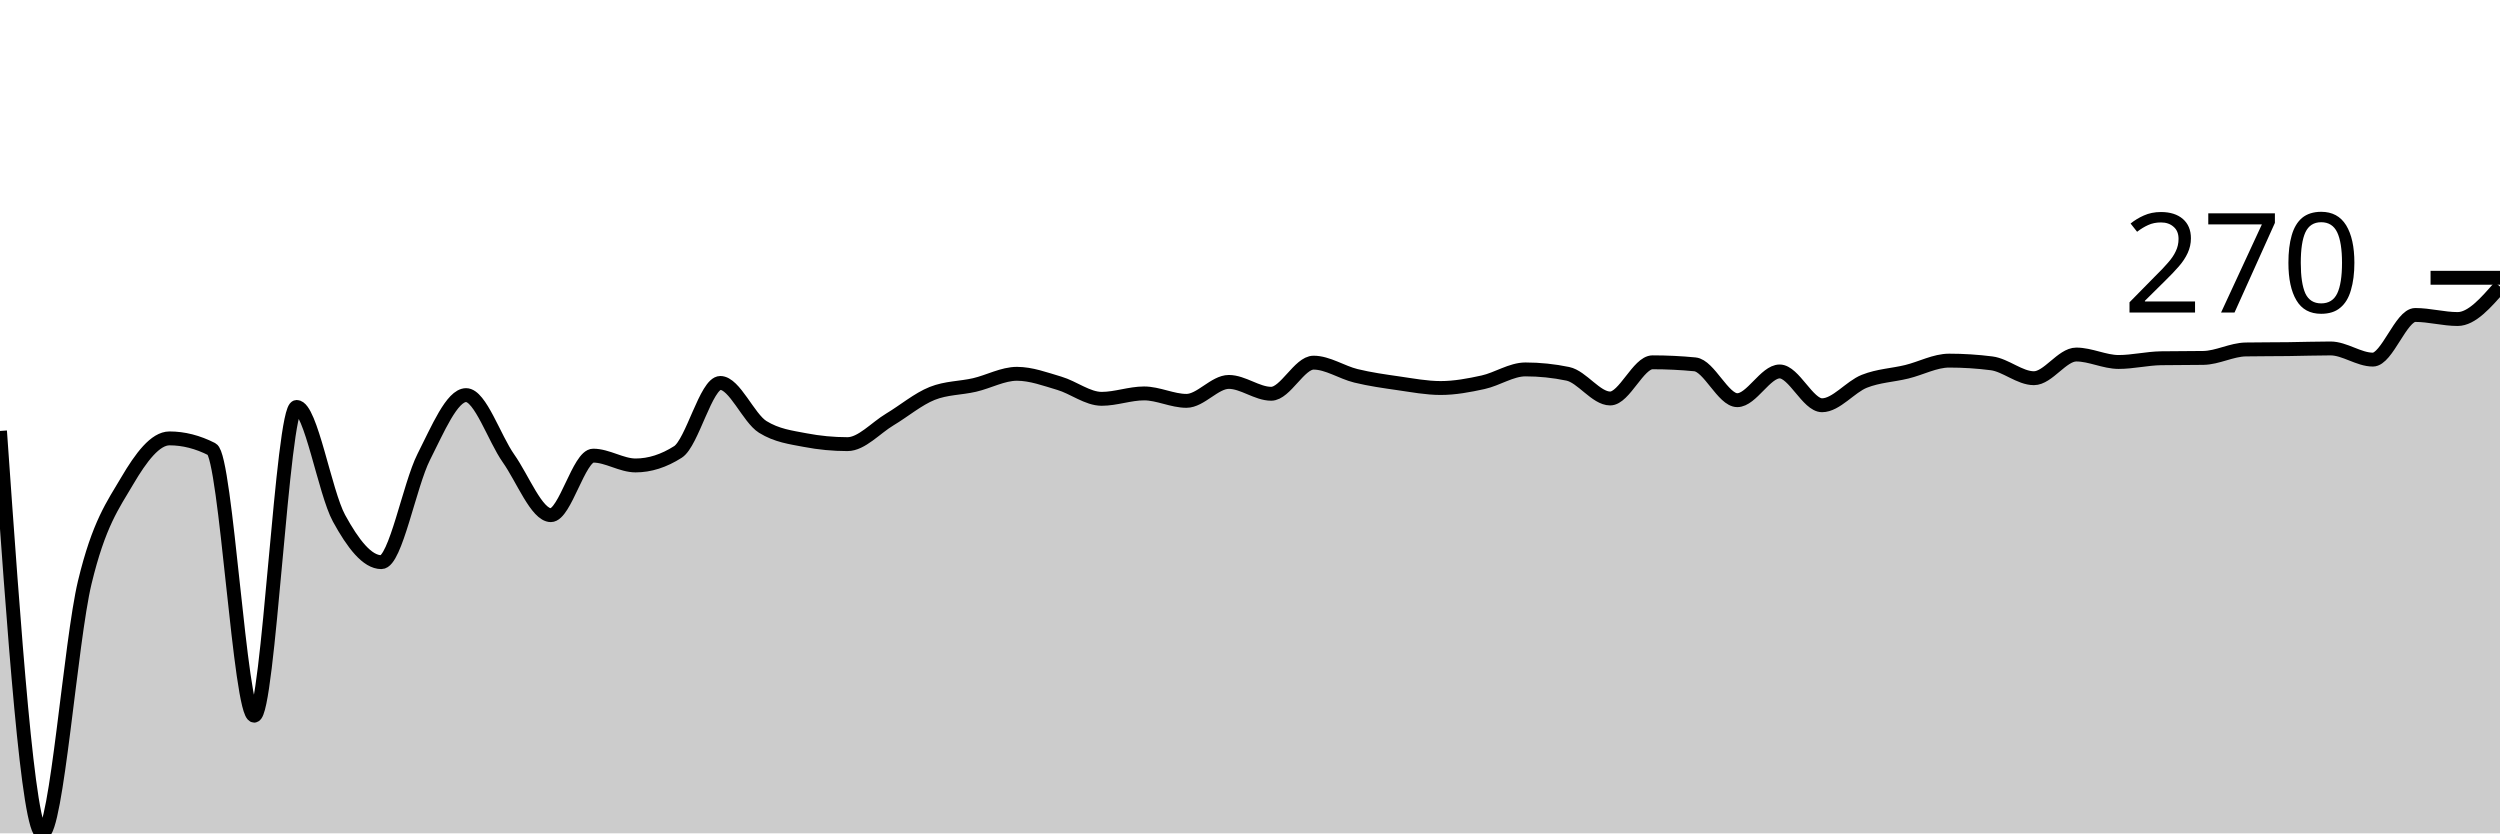
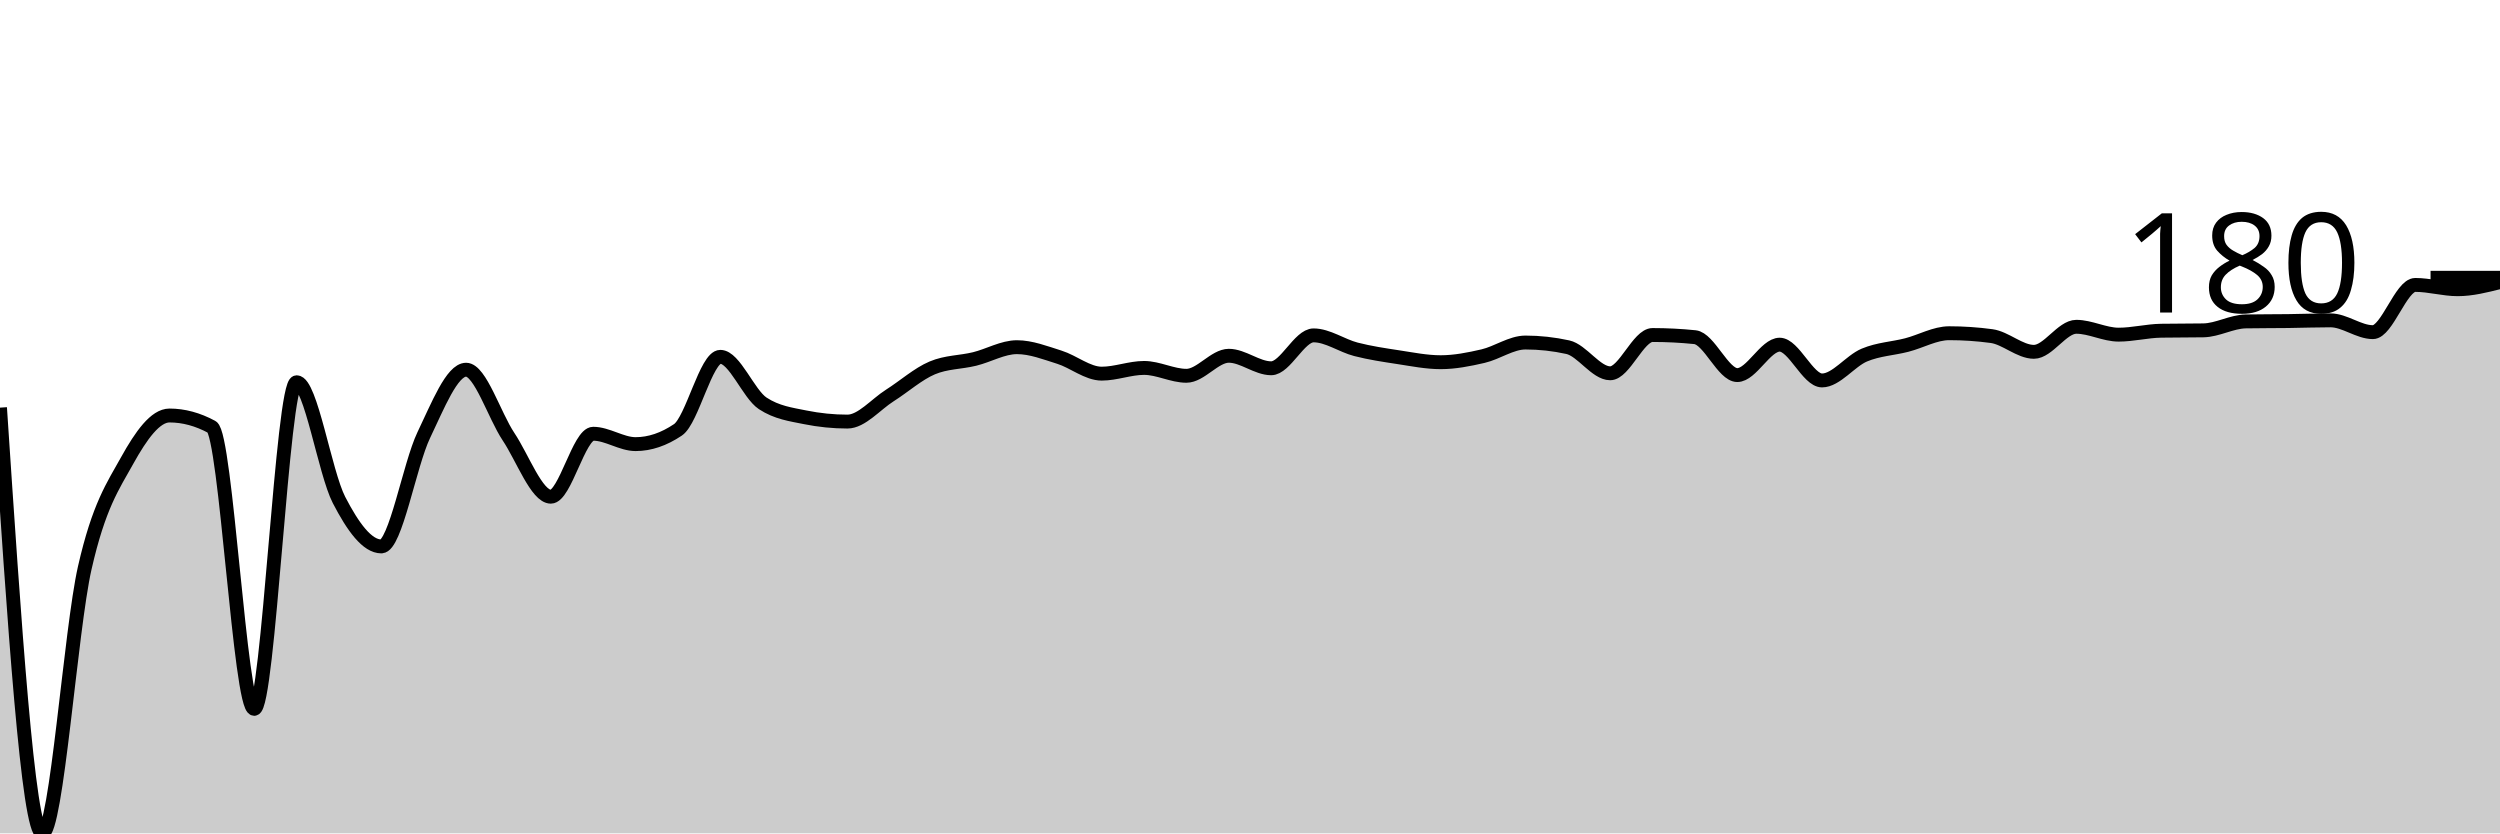
<svg xmlns="http://www.w3.org/2000/svg" viewBox="0 0 180 60">
  <g transform="translate(0,20)">
-     <path class="area" fill="rgba(0, 0, 0, 0.2)" d="M0,11.029C1.017,25.514,2.034,40,3.051,40C4.068,40,5.085,26.164,6.102,21.935C7.119,17.707,8.136,16.36,9.153,14.632C10.169,12.903,11.186,11.564,12.203,11.564C13.22,11.564,14.237,11.824,15.254,12.343C16.271,12.863,17.288,31.528,18.305,31.528C19.322,31.528,20.339,9.3,21.356,9.3C22.373,9.3,23.39,15.447,24.407,17.31C25.424,19.172,26.441,20.475,27.458,20.475C28.475,20.475,29.492,14.908,30.508,12.903C31.525,10.899,32.542,8.448,33.559,8.448C34.576,8.448,35.593,11.56,36.61,13.001C37.627,14.441,38.644,17.091,39.661,17.091C40.678,17.091,41.695,12.806,42.712,12.806C43.729,12.806,44.746,13.512,45.763,13.512C46.78,13.512,47.797,13.187,48.814,12.538C49.831,11.889,50.847,7.572,51.864,7.572C52.881,7.572,53.898,10.103,54.915,10.736C55.932,11.369,56.949,11.491,57.966,11.686C58.983,11.881,60,11.978,61.017,11.978C62.034,11.978,63.051,10.809,64.068,10.201C65.085,9.592,66.102,8.732,67.119,8.326C68.136,7.92,69.153,7.953,70.169,7.718C71.186,7.482,72.203,6.914,73.22,6.914C74.237,6.914,75.254,7.296,76.271,7.596C77.288,7.896,78.305,8.716,79.322,8.716C80.339,8.716,81.356,8.326,82.373,8.326C83.39,8.326,84.407,8.862,85.424,8.862C86.441,8.862,87.458,7.498,88.475,7.498C89.492,7.498,90.508,8.351,91.525,8.351C92.542,8.351,93.559,6.111,94.576,6.111C95.593,6.111,96.61,6.813,97.627,7.06C98.644,7.308,99.661,7.45,100.678,7.596C101.695,7.742,102.712,7.937,103.729,7.937C104.746,7.937,105.763,7.746,106.78,7.523C107.797,7.3,108.814,6.598,109.831,6.598C110.847,6.598,111.864,6.703,112.881,6.914C113.898,7.125,114.915,8.691,115.932,8.691C116.949,8.691,117.966,6.086,118.983,6.086C120,6.086,121.017,6.135,122.034,6.233C123.051,6.33,124.068,8.813,125.085,8.813C126.102,8.813,127.119,6.744,128.136,6.744C129.153,6.744,130.169,9.178,131.186,9.178C132.203,9.178,133.22,7.851,134.237,7.45C135.254,7.048,136.271,7.016,137.288,6.768C138.305,6.521,139.322,5.965,140.339,5.965C141.356,5.965,142.373,6.03,143.39,6.159C144.407,6.289,145.424,7.231,146.441,7.231C147.458,7.231,148.475,5.526,149.492,5.526C150.508,5.526,151.525,6.062,152.542,6.062C153.559,6.062,154.576,5.811,155.593,5.794C156.61,5.778,157.627,5.786,158.644,5.77C159.661,5.754,160.678,5.178,161.695,5.161C162.712,5.145,163.729,5.149,164.746,5.137C165.763,5.125,166.78,5.088,167.797,5.088C168.814,5.088,169.831,5.892,170.847,5.892C171.864,5.892,172.881,2.678,173.898,2.678C174.915,2.678,175.932,2.97,176.949,2.97C177.966,2.97,178.983,1.802,180,0.633L180,40C178.983,40,177.966,40,176.949,40C175.932,40,174.915,40,173.898,40C172.881,40,171.864,40,170.847,40C169.831,40,168.814,40,167.797,40C166.78,40,165.763,40,164.746,40C163.729,40,162.712,40,161.695,40C160.678,40,159.661,40,158.644,40C157.627,40,156.61,40,155.593,40C154.576,40,153.559,40,152.542,40C151.525,40,150.508,40,149.492,40C148.475,40,147.458,40,146.441,40C145.424,40,144.407,40,143.39,40C142.373,40,141.356,40,140.339,40C139.322,40,138.305,40,137.288,40C136.271,40,135.254,40,134.237,40C133.22,40,132.203,40,131.186,40C130.169,40,129.153,40,128.136,40C127.119,40,126.102,40,125.085,40C124.068,40,123.051,40,122.034,40C121.017,40,120,40,118.983,40C117.966,40,116.949,40,115.932,40C114.915,40,113.898,40,112.881,40C111.864,40,110.847,40,109.831,40C108.814,40,107.797,40,106.78,40C105.763,40,104.746,40,103.729,40C102.712,40,101.695,40,100.678,40C99.661,40,98.644,40,97.627,40C96.61,40,95.593,40,94.576,40C93.559,40,92.542,40,91.525,40C90.508,40,89.492,40,88.475,40C87.458,40,86.441,40,85.424,40C84.407,40,83.39,40,82.373,40C81.356,40,80.339,40,79.322,40C78.305,40,77.288,40,76.271,40C75.254,40,74.237,40,73.22,40C72.203,40,71.186,40,70.169,40C69.153,40,68.136,40,67.119,40C66.102,40,65.085,40,64.068,40C63.051,40,62.034,40,61.017,40C60,40,58.983,40,57.966,40C56.949,40,55.932,40,54.915,40C53.898,40,52.881,40,51.864,40C50.847,40,49.831,40,48.814,40C47.797,40,46.78,40,45.763,40C44.746,40,43.729,40,42.712,40C41.695,40,40.678,40,39.661,40C38.644,40,37.627,40,36.61,40C35.593,40,34.576,40,33.559,40C32.542,40,31.525,40,30.508,40C29.492,40,28.475,40,27.458,40C26.441,40,25.424,40,24.407,40C23.39,40,22.373,40,21.356,40C20.339,40,19.322,40,18.305,40C17.288,40,16.271,40,15.254,40C14.237,40,13.22,40,12.203,40C11.186,40,10.169,40,9.153,40C8.136,40,7.119,40,6.102,40C5.085,40,4.068,40,3.051,40C2.034,40,1.017,40,0,40Z" />
-     <path class="line" stroke="black" fill="none" d="M0,11.029C1.017,25.514,2.034,40,3.051,40C4.068,40,5.085,26.164,6.102,21.935C7.119,17.707,8.136,16.36,9.153,14.632C10.169,12.903,11.186,11.564,12.203,11.564C13.22,11.564,14.237,11.824,15.254,12.343C16.271,12.863,17.288,31.528,18.305,31.528C19.322,31.528,20.339,9.3,21.356,9.3C22.373,9.3,23.39,15.447,24.407,17.31C25.424,19.172,26.441,20.475,27.458,20.475C28.475,20.475,29.492,14.908,30.508,12.903C31.525,10.899,32.542,8.448,33.559,8.448C34.576,8.448,35.593,11.56,36.61,13.001C37.627,14.441,38.644,17.091,39.661,17.091C40.678,17.091,41.695,12.806,42.712,12.806C43.729,12.806,44.746,13.512,45.763,13.512C46.78,13.512,47.797,13.187,48.814,12.538C49.831,11.889,50.847,7.572,51.864,7.572C52.881,7.572,53.898,10.103,54.915,10.736C55.932,11.369,56.949,11.491,57.966,11.686C58.983,11.881,60,11.978,61.017,11.978C62.034,11.978,63.051,10.809,64.068,10.201C65.085,9.592,66.102,8.732,67.119,8.326C68.136,7.92,69.153,7.953,70.169,7.718C71.186,7.482,72.203,6.914,73.22,6.914C74.237,6.914,75.254,7.296,76.271,7.596C77.288,7.896,78.305,8.716,79.322,8.716C80.339,8.716,81.356,8.326,82.373,8.326C83.39,8.326,84.407,8.862,85.424,8.862C86.441,8.862,87.458,7.498,88.475,7.498C89.492,7.498,90.508,8.351,91.525,8.351C92.542,8.351,93.559,6.111,94.576,6.111C95.593,6.111,96.61,6.813,97.627,7.06C98.644,7.308,99.661,7.45,100.678,7.596C101.695,7.742,102.712,7.937,103.729,7.937C104.746,7.937,105.763,7.746,106.78,7.523C107.797,7.3,108.814,6.598,109.831,6.598C110.847,6.598,111.864,6.703,112.881,6.914C113.898,7.125,114.915,8.691,115.932,8.691C116.949,8.691,117.966,6.086,118.983,6.086C120,6.086,121.017,6.135,122.034,6.233C123.051,6.33,124.068,8.813,125.085,8.813C126.102,8.813,127.119,6.744,128.136,6.744C129.153,6.744,130.169,9.178,131.186,9.178C132.203,9.178,133.22,7.851,134.237,7.45C135.254,7.048,136.271,7.016,137.288,6.768C138.305,6.521,139.322,5.965,140.339,5.965C141.356,5.965,142.373,6.03,143.39,6.159C144.407,6.289,145.424,7.231,146.441,7.231C147.458,7.231,148.475,5.526,149.492,5.526C150.508,5.526,151.525,6.062,152.542,6.062C153.559,6.062,154.576,5.811,155.593,5.794C156.61,5.778,157.627,5.786,158.644,5.77C159.661,5.754,160.678,5.178,161.695,5.161C162.712,5.145,163.729,5.149,164.746,5.137C165.763,5.125,166.78,5.088,167.797,5.088C168.814,5.088,169.831,5.892,170.847,5.892C171.864,5.892,172.881,2.678,173.898,2.678C174.915,2.678,175.932,2.97,176.949,2.97C177.966,2.97,178.983,1.802,180,0.633" />
+     <path class="area" fill="rgba(0, 0, 0, 0.2)" d="M0,9.35C1.017,24.675,2.034,40,3.051,40C4.068,40,5.085,25.362,6.102,20.889C7.119,16.416,8.136,14.99,9.153,13.162C10.169,11.333,11.186,9.916,12.203,9.916C13.22,9.916,14.237,10.191,15.254,10.741C16.271,11.29,17.288,31.037,18.305,31.037C19.322,31.037,20.339,7.521,21.356,7.521C22.373,7.521,23.39,14.024,24.407,15.995C25.424,17.965,26.441,19.343,27.458,19.343C28.475,19.343,29.492,13.454,30.508,11.333C31.525,9.212,32.542,6.619,33.559,6.619C34.576,6.619,35.593,9.912,36.61,11.436C37.627,12.96,38.644,15.763,39.661,15.763C40.678,15.763,41.695,11.23,42.712,11.23C43.729,11.23,44.746,11.977,45.763,11.977C46.78,11.977,47.797,11.633,48.814,10.947C49.831,10.26,50.847,5.692,51.864,5.692C52.881,5.692,53.898,8.371,54.915,9.041C55.932,9.71,56.949,9.839,57.966,10.045C58.983,10.251,60,10.354,61.017,10.354C62.034,10.354,63.051,9.118,64.068,8.474C65.085,7.83,66.102,6.92,67.119,6.491C68.136,6.061,69.153,6.096,70.169,5.847C71.186,5.598,72.203,4.997,73.22,4.997C74.237,4.997,75.254,5.4,76.271,5.718C77.288,6.036,78.305,6.903,79.322,6.903C80.339,6.903,81.356,6.491,82.373,6.491C83.39,6.491,84.407,7.057,85.424,7.057C86.441,7.057,87.458,5.615,88.475,5.615C89.492,5.615,90.508,6.516,91.525,6.516C92.542,6.516,93.559,4.147,94.576,4.147C95.593,4.147,96.61,4.889,97.627,5.151C98.644,5.413,99.661,5.563,100.678,5.718C101.695,5.873,102.712,6.079,103.729,6.079C104.746,6.079,105.763,5.877,106.78,5.641C107.797,5.405,108.814,4.662,109.831,4.662C110.847,4.662,111.864,4.774,112.881,4.997C113.898,5.22,114.915,6.877,115.932,6.877C116.949,6.877,117.966,4.121,118.983,4.121C120,4.121,121.017,4.173,122.034,4.276C123.051,4.379,124.068,7.006,125.085,7.006C126.102,7.006,127.119,4.816,128.136,4.816C129.153,4.816,130.169,7.392,131.186,7.392C132.203,7.392,133.22,5.988,134.237,5.563C135.254,5.138,136.271,5.104,137.288,4.842C138.305,4.58,139.322,3.992,140.339,3.992C141.356,3.992,142.373,4.061,143.39,4.198C144.407,4.336,145.424,5.332,146.441,5.332C147.458,5.332,148.475,3.529,149.492,3.529C150.508,3.529,151.525,4.095,152.542,4.095C153.559,4.095,154.576,3.829,155.593,3.812C156.61,3.795,157.627,3.803,158.644,3.786C159.661,3.769,160.678,3.159,161.695,3.142C162.712,3.125,163.729,3.129,164.746,3.117C165.763,3.104,166.78,3.065,167.797,3.065C168.814,3.065,169.831,3.915,170.847,3.915C171.864,3.915,172.881,0.515,173.898,0.515C174.915,0.515,175.932,0.824,176.949,0.824C177.966,0.824,178.983,0.567,180,0.309L180,40C178.983,40,177.966,40,176.949,40C175.932,40,174.915,40,173.898,40C172.881,40,171.864,40,170.847,40C169.831,40,168.814,40,167.797,40C166.78,40,165.763,40,164.746,40C163.729,40,162.712,40,161.695,40C160.678,40,159.661,40,158.644,40C157.627,40,156.61,40,155.593,40C154.576,40,153.559,40,152.542,40C151.525,40,150.508,40,149.492,40C148.475,40,147.458,40,146.441,40C145.424,40,144.407,40,143.39,40C142.373,40,141.356,40,140.339,40C139.322,40,138.305,40,137.288,40C136.271,40,135.254,40,134.237,40C133.22,40,132.203,40,131.186,40C130.169,40,129.153,40,128.136,40C127.119,40,126.102,40,125.085,40C124.068,40,123.051,40,122.034,40C121.017,40,120,40,118.983,40C117.966,40,116.949,40,115.932,40C114.915,40,113.898,40,112.881,40C111.864,40,110.847,40,109.831,40C108.814,40,107.797,40,106.78,40C105.763,40,104.746,40,103.729,40C102.712,40,101.695,40,100.678,40C99.661,40,98.644,40,97.627,40C96.61,40,95.593,40,94.576,40C93.559,40,92.542,40,91.525,40C90.508,40,89.492,40,88.475,40C87.458,40,86.441,40,85.424,40C84.407,40,83.39,40,82.373,40C81.356,40,80.339,40,79.322,40C78.305,40,77.288,40,76.271,40C75.254,40,74.237,40,73.22,40C72.203,40,71.186,40,70.169,40C69.153,40,68.136,40,67.119,40C66.102,40,65.085,40,64.068,40C63.051,40,62.034,40,61.017,40C60,40,58.983,40,57.966,40C56.949,40,55.932,40,54.915,40C53.898,40,52.881,40,51.864,40C50.847,40,49.831,40,48.814,40C47.797,40,46.78,40,45.763,40C44.746,40,43.729,40,42.712,40C41.695,40,40.678,40,39.661,40C38.644,40,37.627,40,36.61,40C35.593,40,34.576,40,33.559,40C32.542,40,31.525,40,30.508,40C29.492,40,28.475,40,27.458,40C26.441,40,25.424,40,24.407,40C23.39,40,22.373,40,21.356,40C20.339,40,19.322,40,18.305,40C17.288,40,16.271,40,15.254,40C14.237,40,13.22,40,12.203,40C11.186,40,10.169,40,9.153,40C8.136,40,7.119,40,6.102,40C5.085,40,4.068,40,3.051,40C2.034,40,1.017,40,0,40Z" />
+     <path class="line" stroke="black" fill="none" d="M0,9.35C1.017,24.675,2.034,40,3.051,40C4.068,40,5.085,25.362,6.102,20.889C7.119,16.416,8.136,14.99,9.153,13.162C10.169,11.333,11.186,9.916,12.203,9.916C13.22,9.916,14.237,10.191,15.254,10.741C16.271,11.29,17.288,31.037,18.305,31.037C19.322,31.037,20.339,7.521,21.356,7.521C22.373,7.521,23.39,14.024,24.407,15.995C25.424,17.965,26.441,19.343,27.458,19.343C28.475,19.343,29.492,13.454,30.508,11.333C31.525,9.212,32.542,6.619,33.559,6.619C34.576,6.619,35.593,9.912,36.61,11.436C37.627,12.96,38.644,15.763,39.661,15.763C40.678,15.763,41.695,11.23,42.712,11.23C43.729,11.23,44.746,11.977,45.763,11.977C46.78,11.977,47.797,11.633,48.814,10.947C49.831,10.26,50.847,5.692,51.864,5.692C52.881,5.692,53.898,8.371,54.915,9.041C55.932,9.71,56.949,9.839,57.966,10.045C58.983,10.251,60,10.354,61.017,10.354C62.034,10.354,63.051,9.118,64.068,8.474C65.085,7.83,66.102,6.92,67.119,6.491C68.136,6.061,69.153,6.096,70.169,5.847C71.186,5.598,72.203,4.997,73.22,4.997C74.237,4.997,75.254,5.4,76.271,5.718C77.288,6.036,78.305,6.903,79.322,6.903C80.339,6.903,81.356,6.491,82.373,6.491C83.39,6.491,84.407,7.057,85.424,7.057C86.441,7.057,87.458,5.615,88.475,5.615C89.492,5.615,90.508,6.516,91.525,6.516C92.542,6.516,93.559,4.147,94.576,4.147C95.593,4.147,96.61,4.889,97.627,5.151C98.644,5.413,99.661,5.563,100.678,5.718C101.695,5.873,102.712,6.079,103.729,6.079C104.746,6.079,105.763,5.877,106.78,5.641C107.797,5.405,108.814,4.662,109.831,4.662C110.847,4.662,111.864,4.774,112.881,4.997C113.898,5.22,114.915,6.877,115.932,6.877C116.949,6.877,117.966,4.121,118.983,4.121C120,4.121,121.017,4.173,122.034,4.276C123.051,4.379,124.068,7.006,125.085,7.006C126.102,7.006,127.119,4.816,128.136,4.816C129.153,4.816,130.169,7.392,131.186,7.392C132.203,7.392,133.22,5.988,134.237,5.563C135.254,5.138,136.271,5.104,137.288,4.842C138.305,4.58,139.322,3.992,140.339,3.992C141.356,3.992,142.373,4.061,143.39,4.198C144.407,4.336,145.424,5.332,146.441,5.332C147.458,5.332,148.475,3.529,149.492,3.529C150.508,3.529,151.525,4.095,152.542,4.095C153.559,4.095,154.576,3.829,155.593,3.812C156.61,3.795,157.627,3.803,158.644,3.786C159.661,3.769,160.678,3.159,161.695,3.142C162.712,3.125,163.729,3.129,164.746,3.117C165.763,3.104,166.78,3.065,167.797,3.065C168.814,3.065,169.831,3.915,170.847,3.915C171.864,3.915,172.881,0.515,173.898,0.515C174.915,0.515,175.932,0.824,176.949,0.824C177.966,0.824,178.983,0.567,180,0.309" />
    <path class="axis-ceiling" stroke-width="1" stroke="black" fill="none" d="M175,0L180,0" />
-     <text class="axis-ceiling-label" font-family="sans-serif" text-anchor="end" font-size="10px" x="170" y="2.5">270</text>
+     <text class="axis-ceiling-label" font-family="sans-serif" text-anchor="end" font-size="10px" x="170" y="2.5">180</text>
  </g>
</svg>
